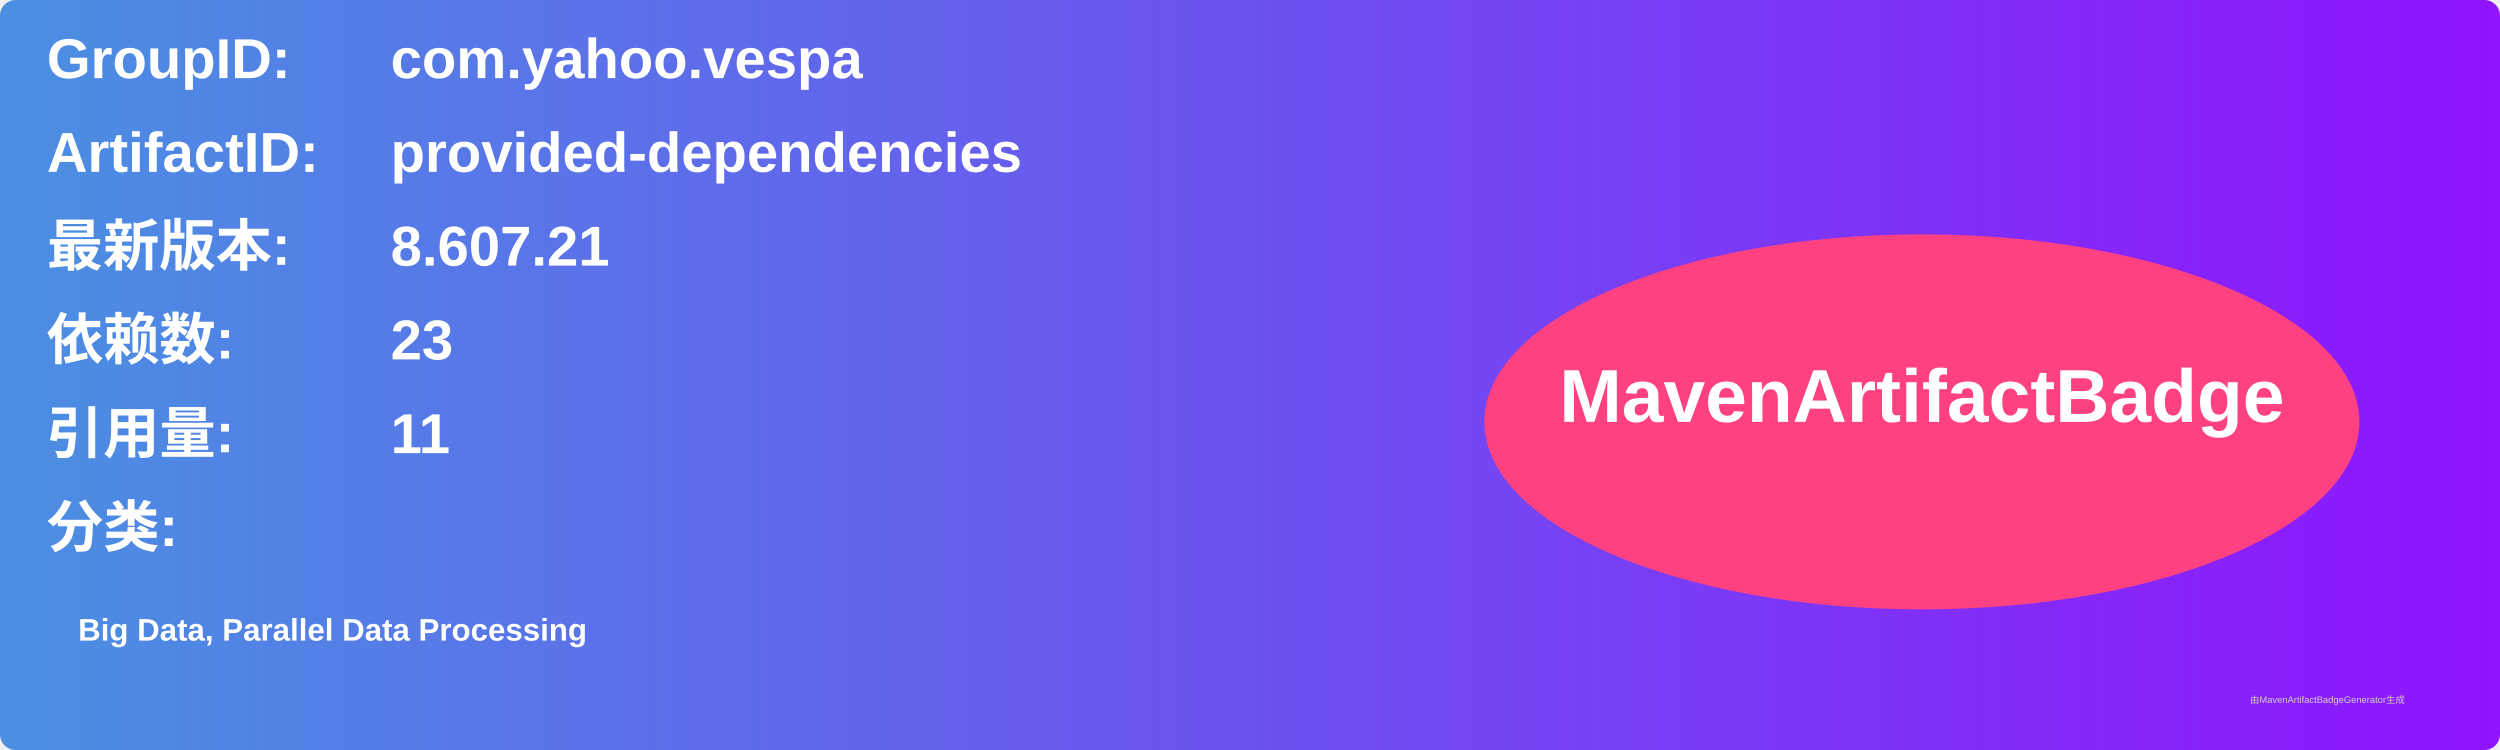
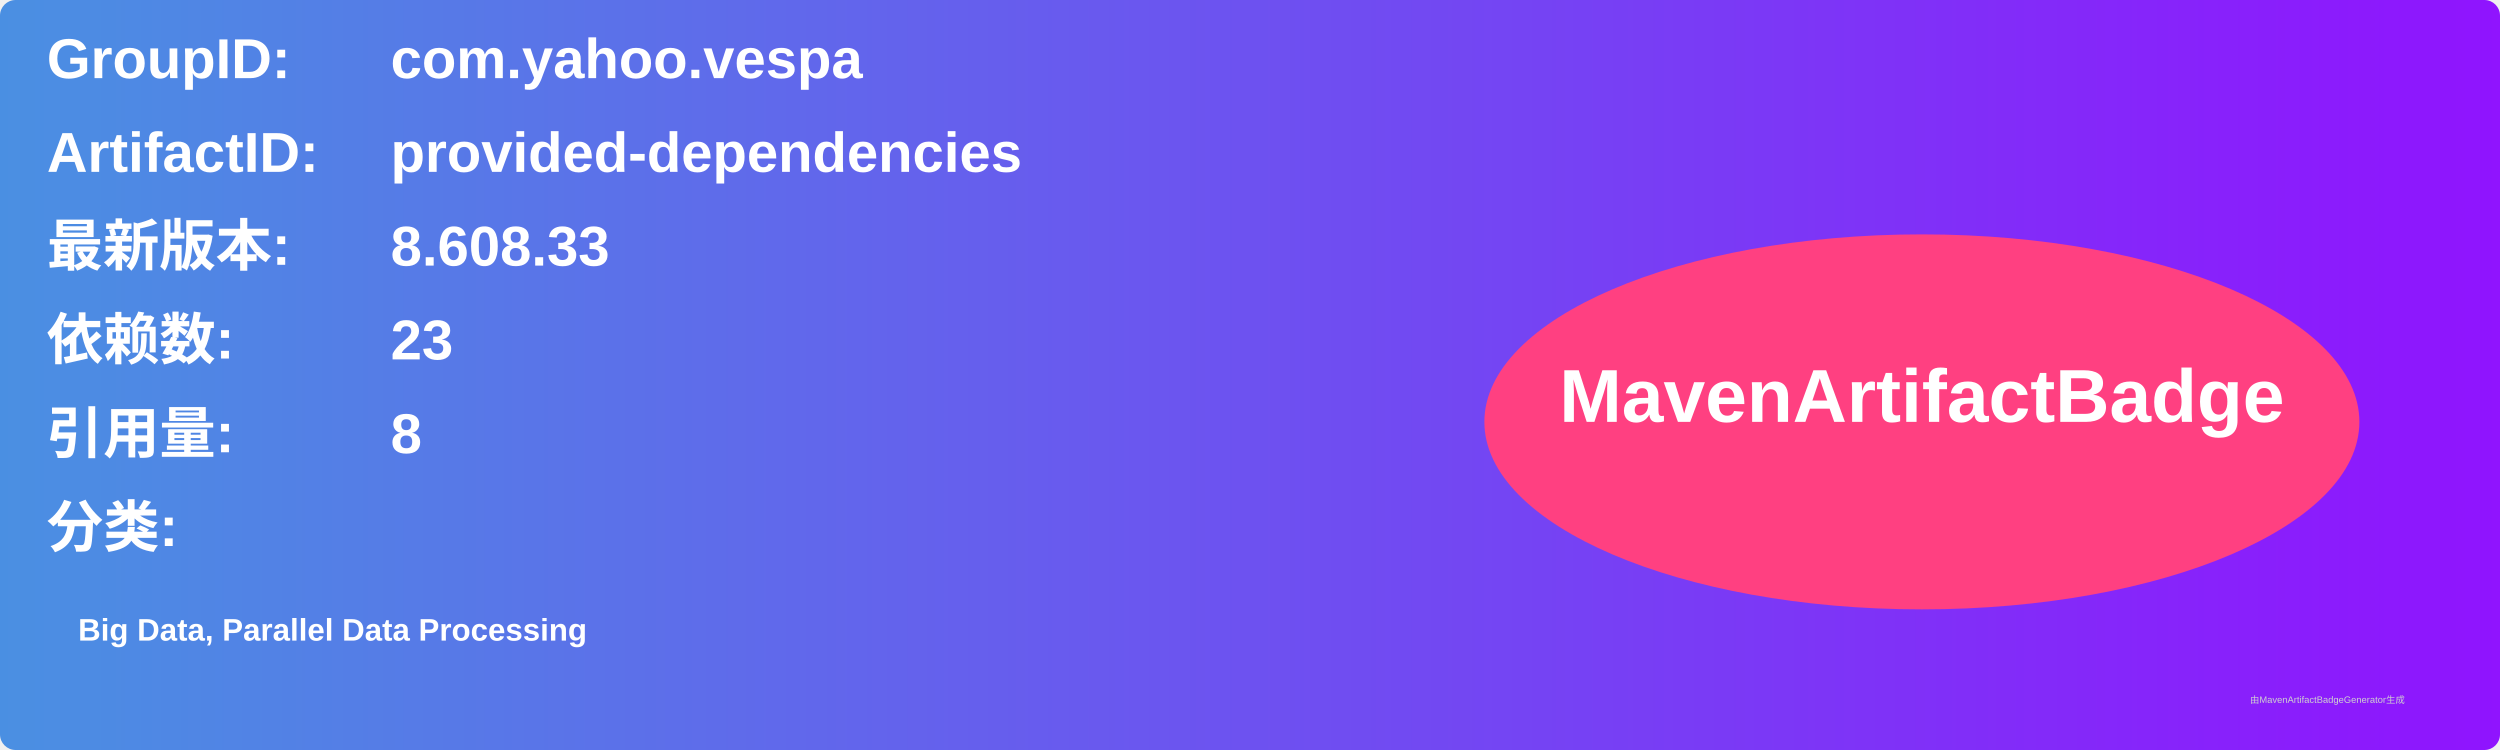
<svg xmlns="http://www.w3.org/2000/svg" width="800" height="240" viewBox="0 0 800 240">
  <linearGradient id="grad" x1="0%" y1="0%" x2="100%" y2="0%">
    <stop offset="0%" stop-color="#4a90e2" />
    <stop offset="100%" stop-color="#9013fe" />
  </linearGradient>
  <rect width="100%" height="100%" rx="5" ry="5" fill="url(#grad)" />
  <g transform="translate(15, 15)">
    <text x="0" y="10" font-family="Arial" font-size="18" fill="white" font-weight="bold" width="260">GroupID:</text>
    <text x="110" y="10" font-family="Arial" font-size="18" fill="white" font-weight="bold" width="460">com.yahoo.vespa</text>
    <text x="0" y="40" font-family="Arial" font-size="18" fill="white" font-weight="bold" width="260">ArtifactID:</text>
    <text x="110" y="40" font-family="Arial" font-size="18" fill="white" font-weight="bold" width="460">provided-dependencies</text>
    <text x="0" y="70" font-family="Arial" font-size="18" fill="white" font-weight="bold">最新版本:</text>
    <text x="110" y="70" font-family="Arial" font-size="18" fill="white" font-weight="bold">
-       <tspan font-weight="bold">8.607.21</tspan>
+       <tspan font-weight="bold">8.608.33</tspan>
    </text>
    <text x="0" y="100" font-family="Arial" font-size="18" fill="white" font-weight="bold">依赖数: </text>
    <text x="110" y="100" font-family="Arial" font-size="18" fill="white">
      <tspan font-weight="bold">23</tspan>
    </text>
    <text x="0" y="130" font-family="Arial" font-size="18" fill="white" font-weight="bold">引用量: </text>
    <text x="110" y="130" font-family="Arial" font-size="18" fill="white">
-       <tspan font-weight="bold">11</tspan>
+       <tspan font-weight="bold">8</tspan>
    </text>
    <text x="0" y="160" font-family="Arial" font-size="18" fill="white" font-weight="bold">分类:</text>
    <text x="10" y="190" font-family="Arial" font-size="10" fill="white">
      <tspan font-weight="bold">Big Data, Parallel Data Processing</tspan>
    </text>
    <ellipse cx="600" cy="120" rx="140" ry="60" fill="#ff4081" />
    <text x="600" y="120" text-anchor="middle" font-family="Arial" font-size="24" fill="white" font-weight="bold">MavenArtifactBadge</text>
  </g>
  <text x="720" y="225" font-family="Arial" font-size="3" fill="#d0d0d0">由MavenArtifactBadgeGenerator生成</text>
</svg>
